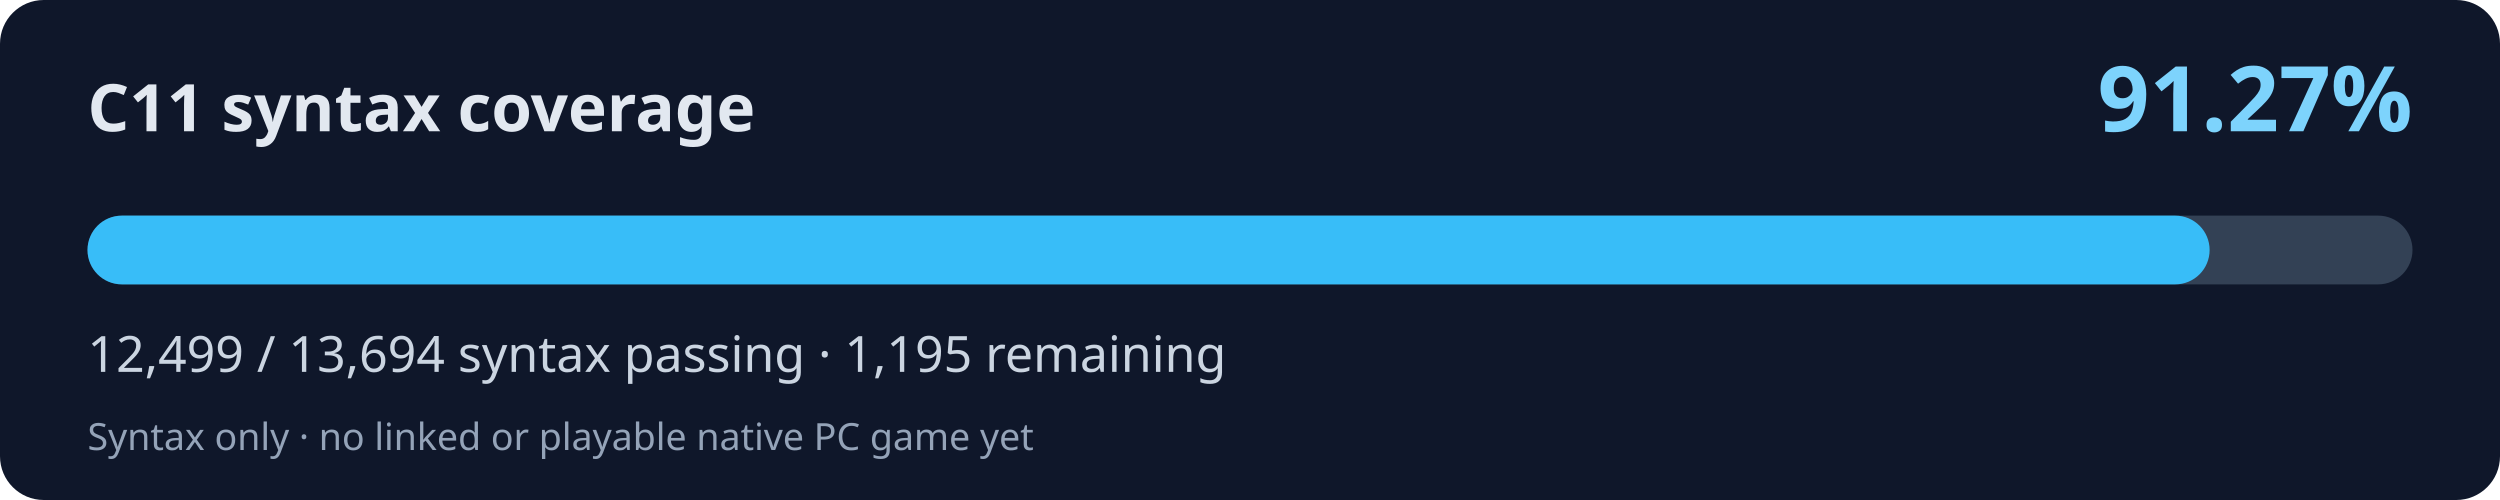
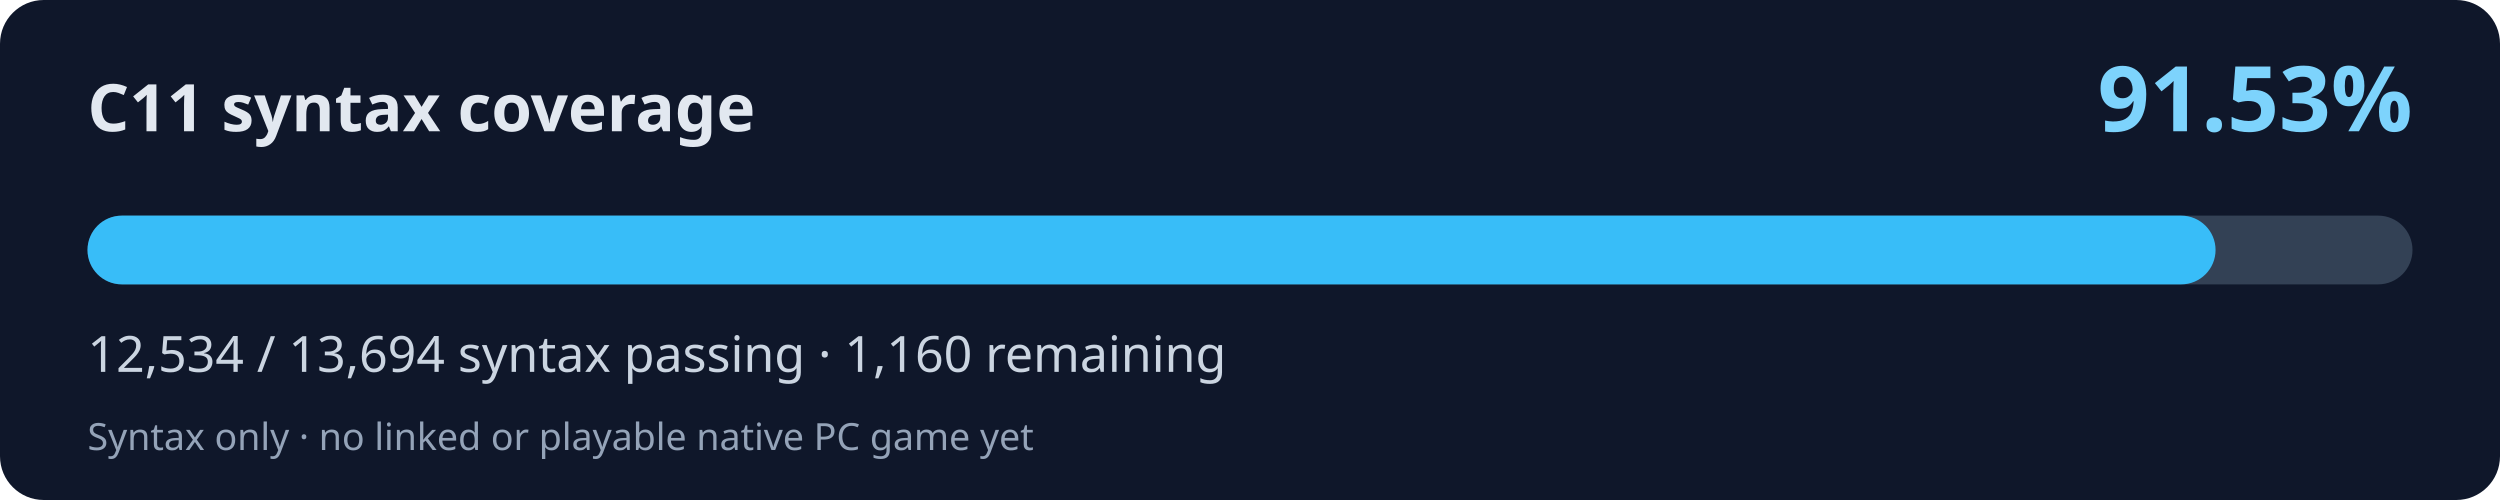
<svg xmlns="http://www.w3.org/2000/svg" width="800" height="160" viewBox="0 0 800 160" role="img" aria-labelledby="title desc">
  <rect width="800" height="160" rx="14" fill="#0f172a" />
  <text x="28" y="42" fill="#e2e8f0" font-family="system-ui,Segoe UI,sans-serif" font-weight="700" font-size="21">C11 syntax coverage</text>
-   <text x="772" y="42" fill="#7dd3fc" font-family="system-ui,Segoe UI,sans-serif" font-weight="700" font-size="29" text-anchor="end">91.27%</text>
+   <text x="772" y="42" fill="#7dd3fc" font-family="system-ui,Segoe UI,sans-serif" font-weight="700" font-size="29" text-anchor="end">91.53%</text>
  <rect x="28" y="69" width="744" height="22" rx="11" fill="#334155" />
-   <rect x="28" y="69" width="679.08" height="22" rx="11" fill="#38bdf8" />
-   <text x="28" y="119" fill="#cbd5e1" font-family="system-ui,Segoe UI,sans-serif" font-size="16">12,499 / 13,694 syntax passing · 1,195 remaining</text>
+   <rect x="28" y="69" width="680.98" height="22" rx="11" fill="#38bdf8" />
+   <text x="28" y="119" fill="#cbd5e1" font-family="system-ui,Segoe UI,sans-serif" font-size="16">12,534 / 13,694 syntax passing · 1,160 remaining</text>
  <text x="28" y="144" fill="#94a3b8" font-family="system-ui,Segoe UI,sans-serif" font-size="12">Syntax only · no linked or playable native PC game yet</text>
</svg>
